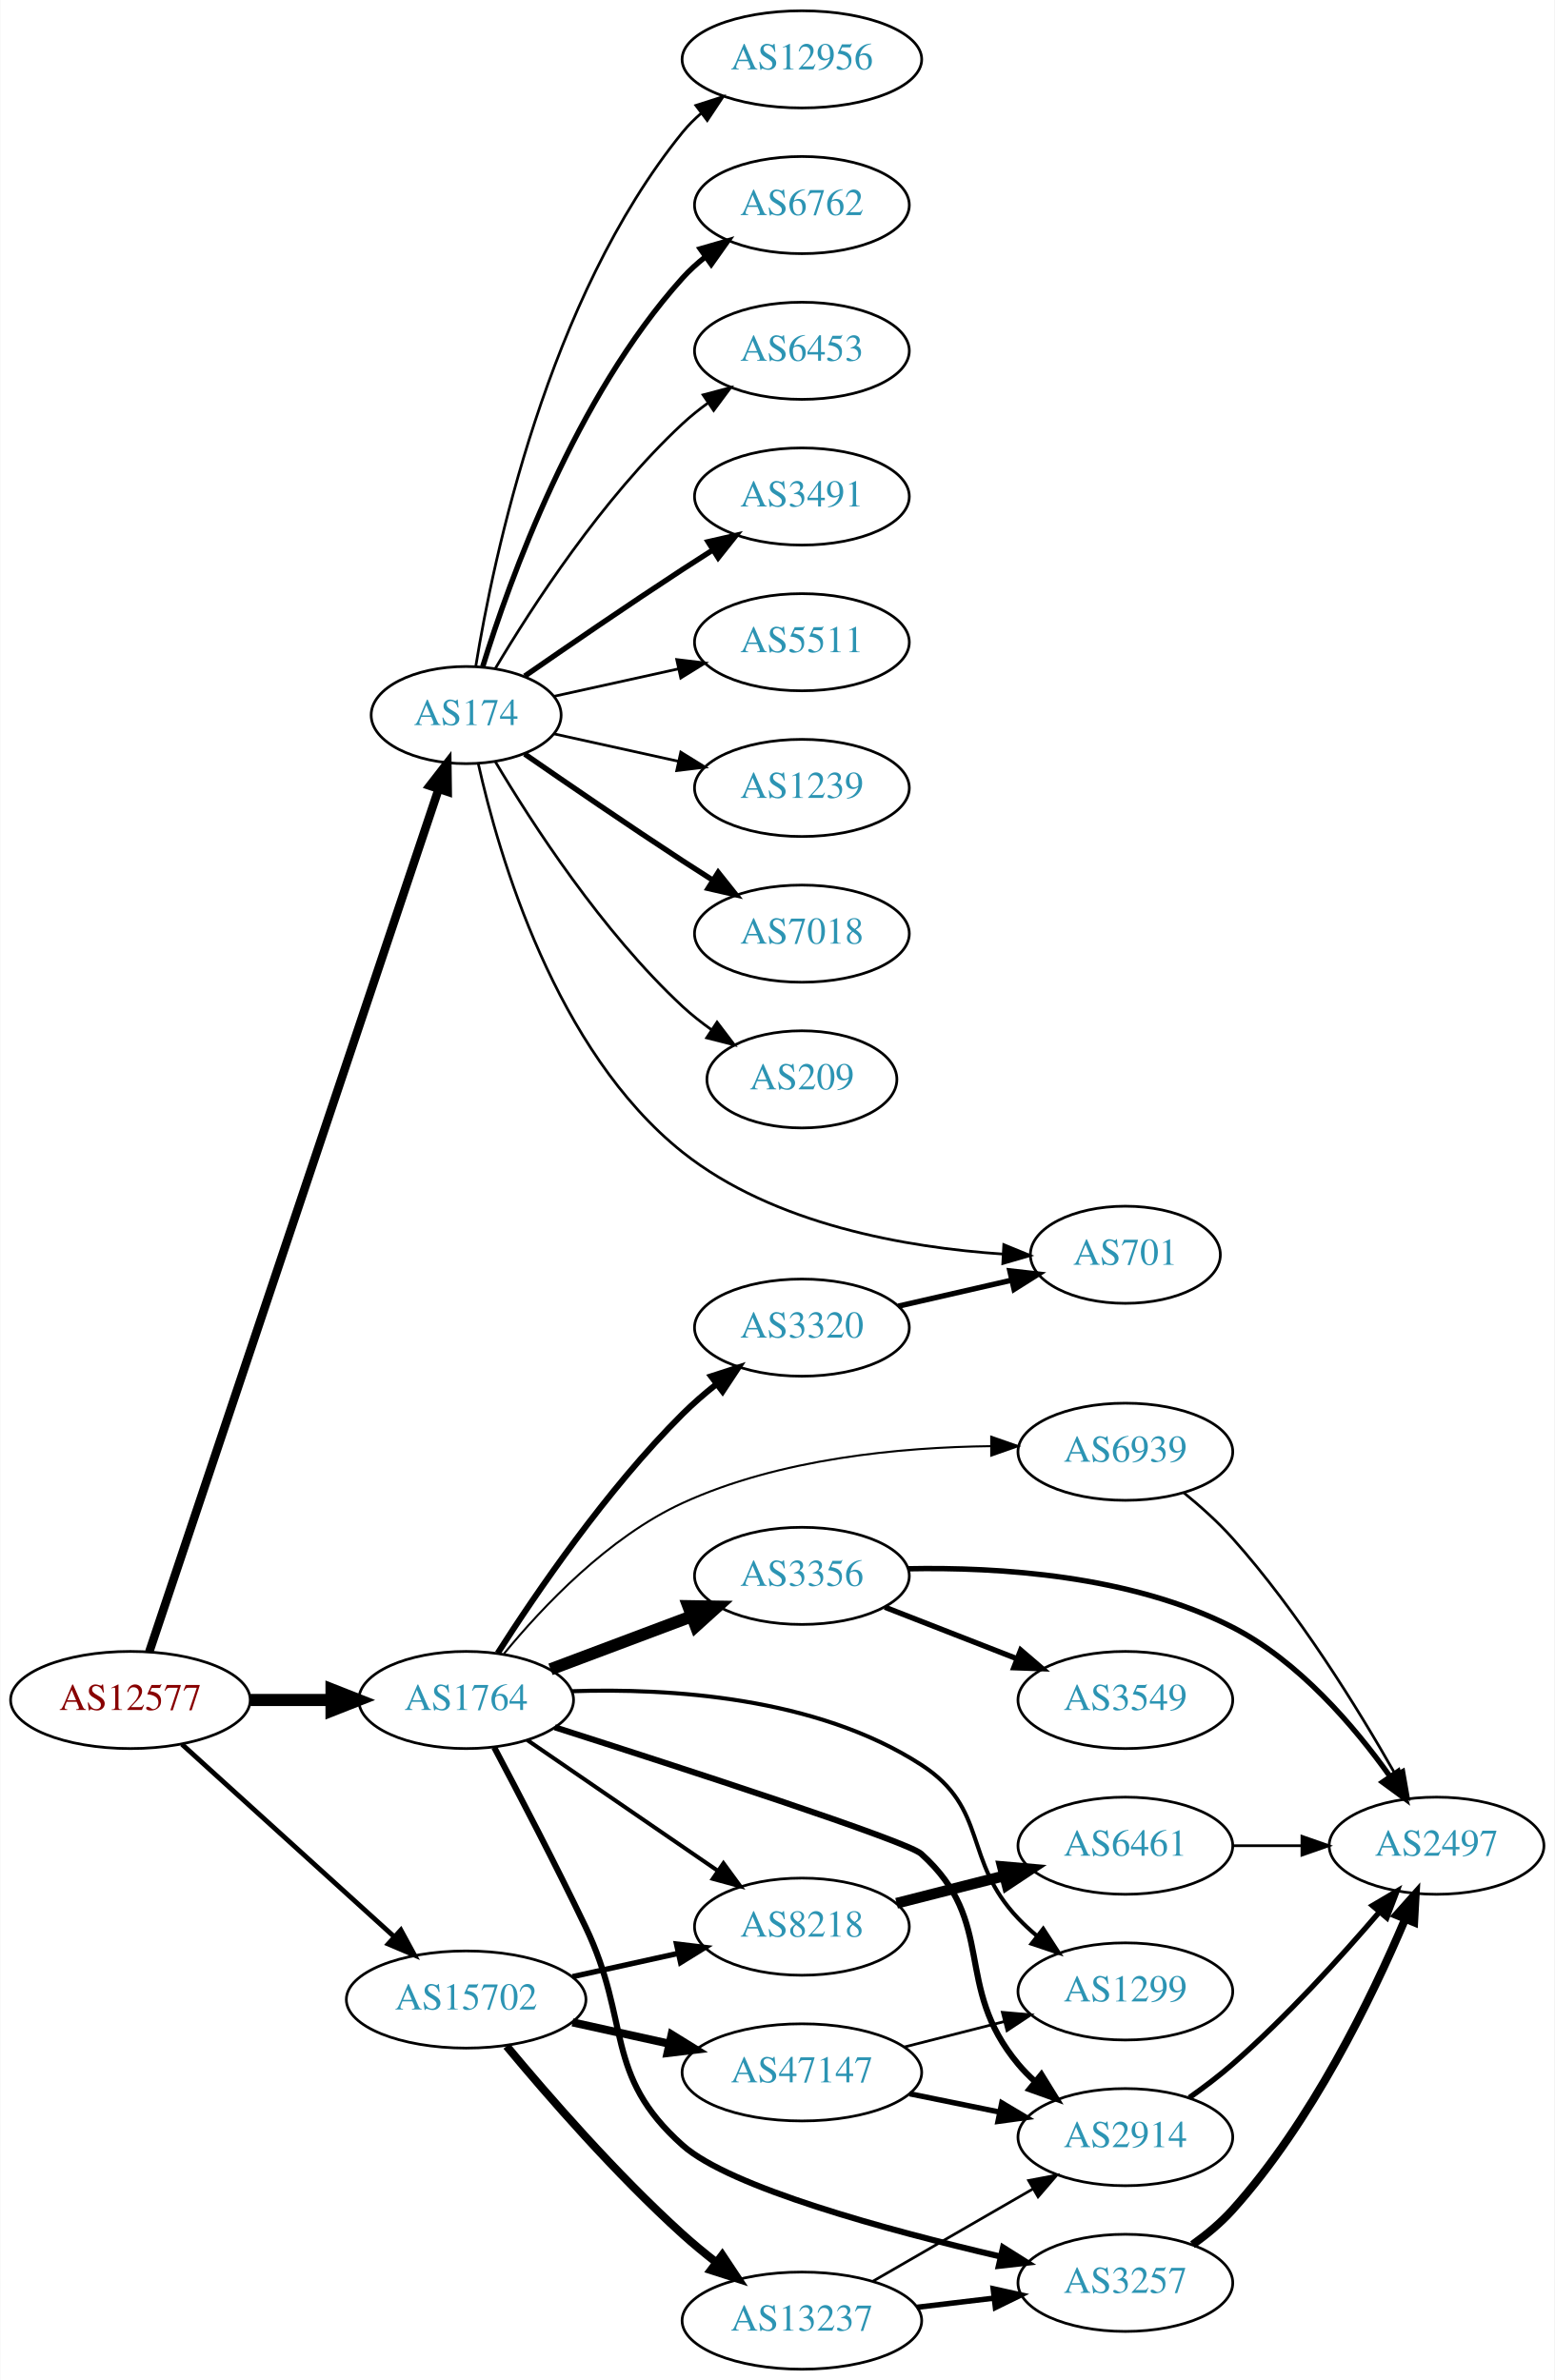
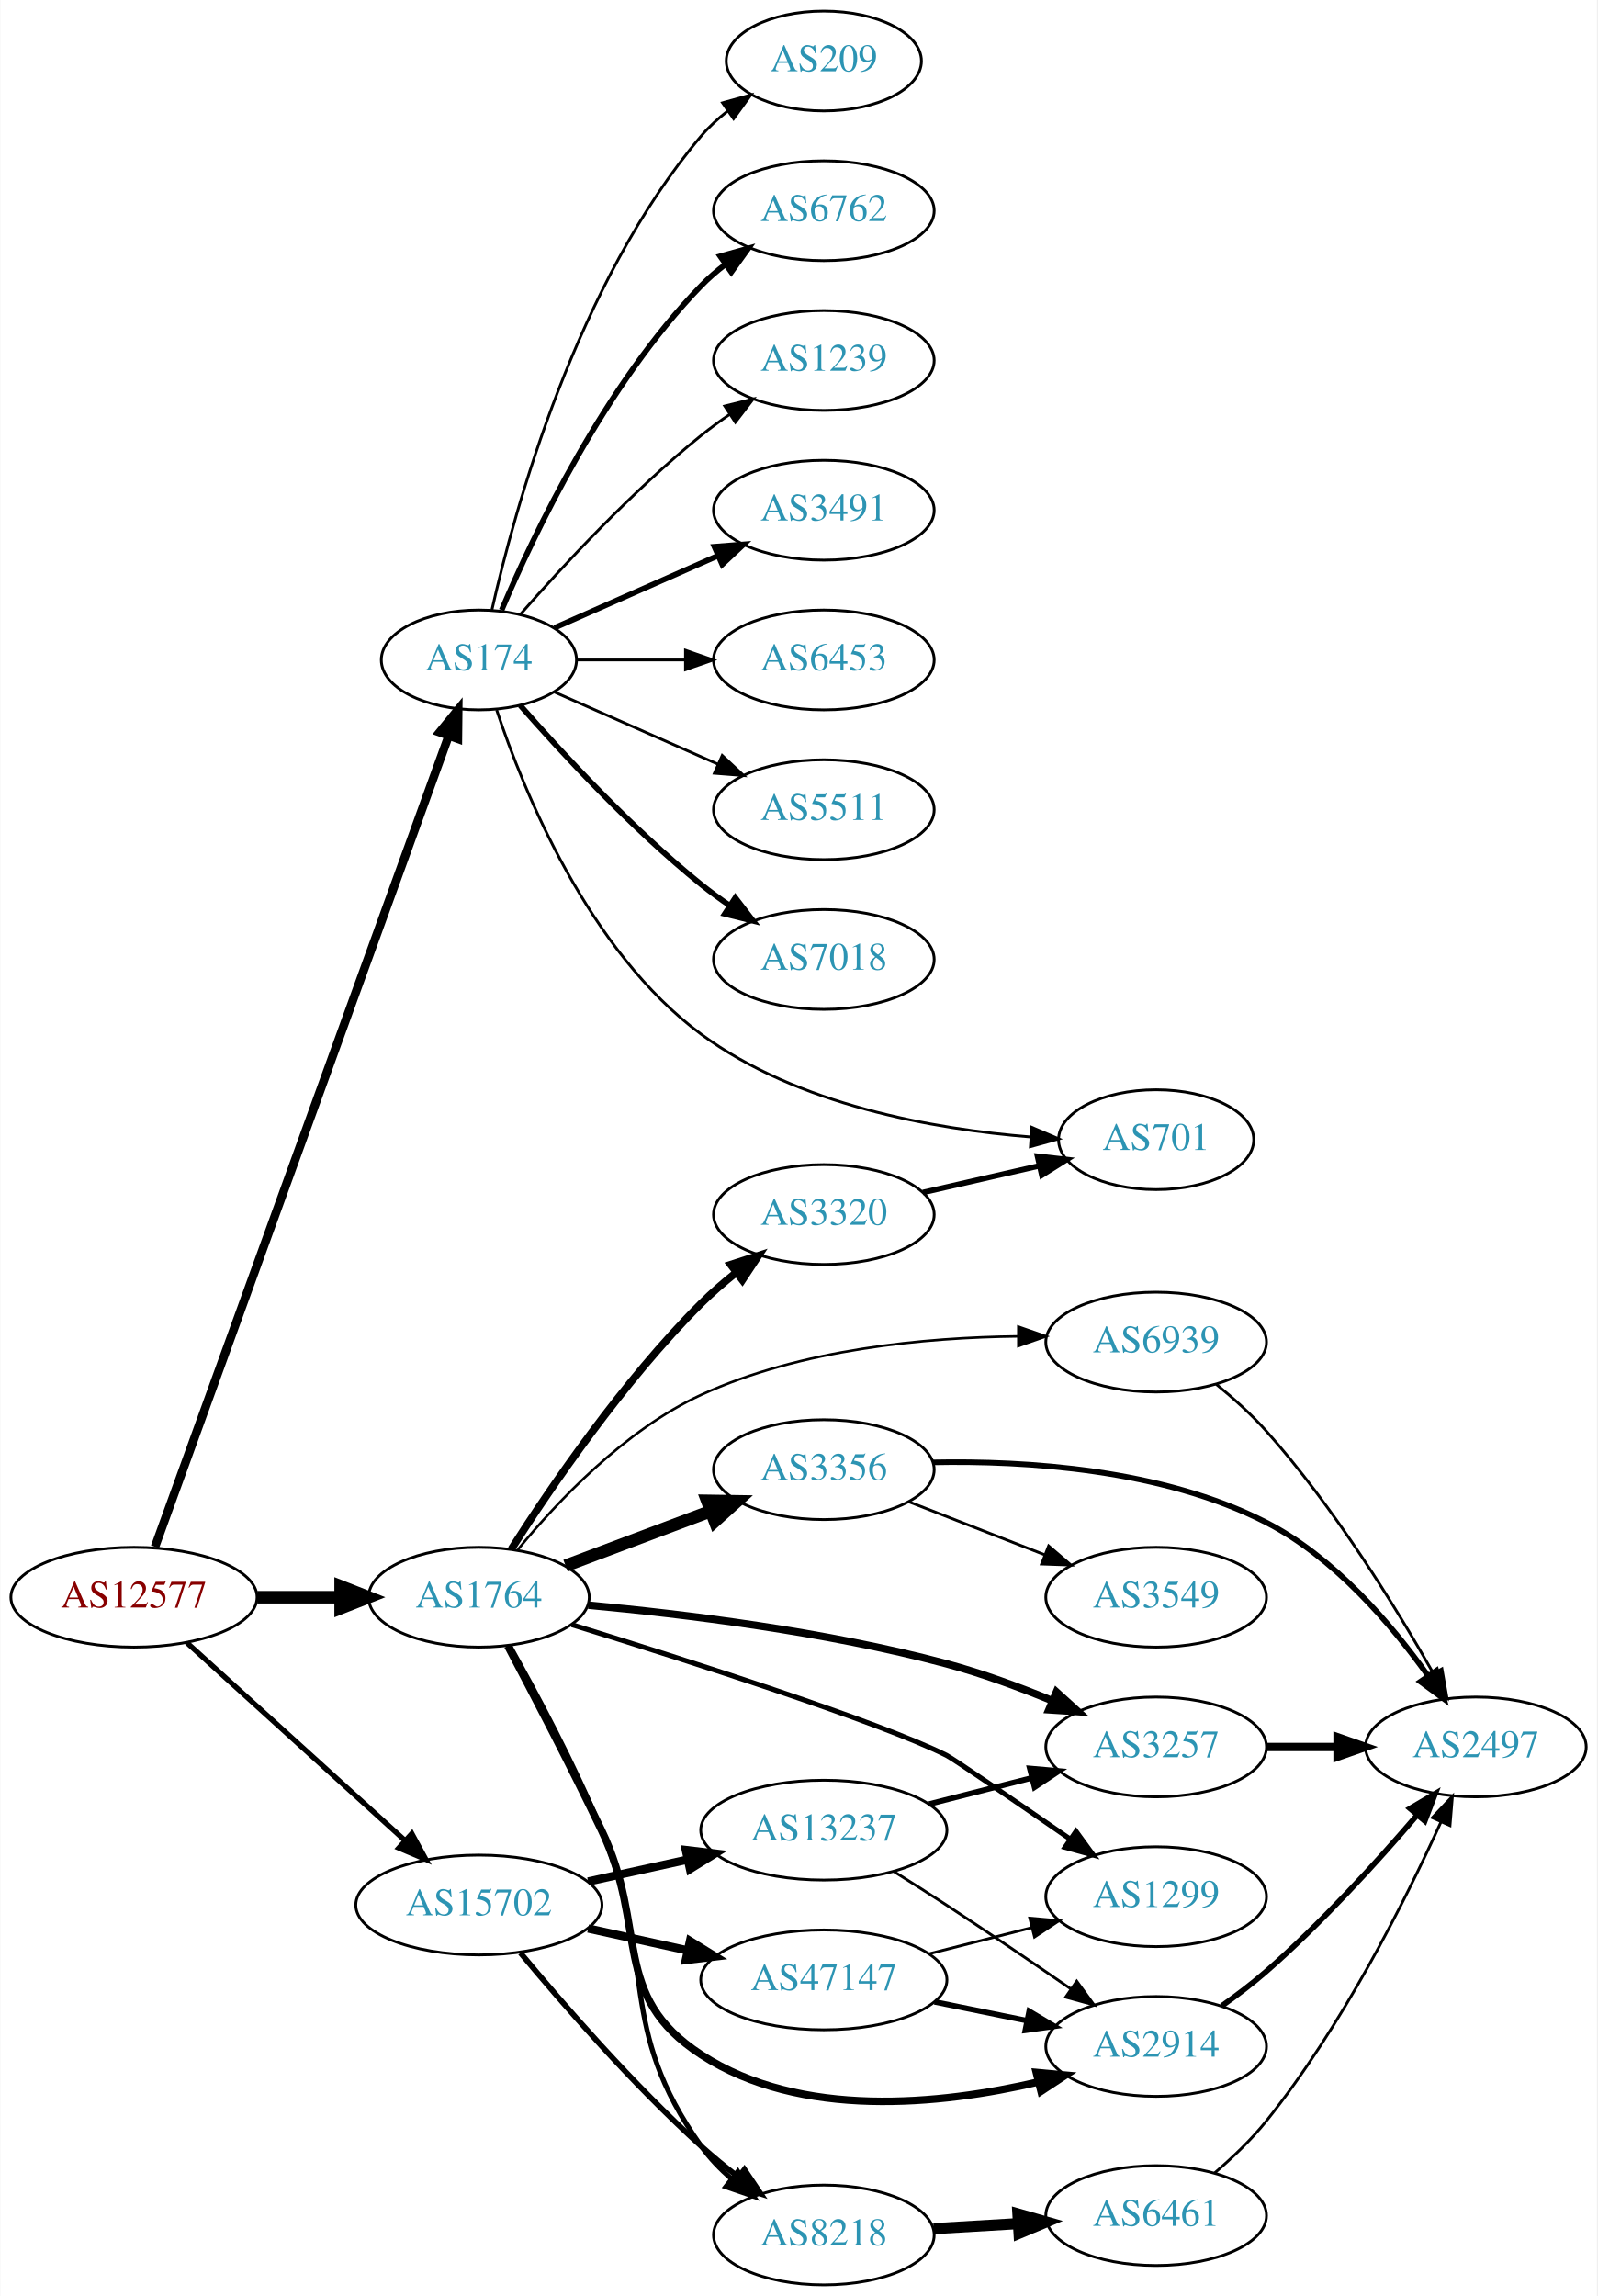
- <svg xmlns="http://www.w3.org/2000/svg" xmlns:xlink="http://www.w3.org/1999/xlink" width="576pt" height="882pt" viewBox="0.00 0.00 575.76 882.00">
-   <g id="graph0" class="graph" transform="scale(1 1) rotate(0) translate(4 878)">
-     <polygon fill="white" stroke="none" points="-4,4 -4,-878 571.762,-878 571.762,4 -4,4" />
+ <svg xmlns="http://www.w3.org/2000/svg" xmlns:xlink="http://www.w3.org/1999/xlink" width="576pt" height="828pt" viewBox="0.00 0.00 575.76 828.00">
+   <g id="graph0" class="graph" transform="scale(1 1) rotate(0) translate(4 824)">
+     <polygon fill="white" stroke="none" points="-4,4 -4,-824 571.762,-824 571.762,4 -4,4" />
    <g id="node1" class="node">
      <g id="a_node1">
        <a xlink:href="/asn/12577" xlink:title="AS12577 ~ Muehlgasse 14E [AT]">
          <ellipse fill="#ffffff" stroke="black" cx="44.196" cy="-248" rx="44.393" ry="18" />
          <text text-anchor="middle" x="44.196" y="-244.3" font-family="Times,serif" font-size="14.00" fill="#880000">AS12577</text>
        </a>
      </g>
    </g>
    <g id="node2" class="node">
      <g id="a_node2">
        <a xlink:href="/asn/174" xlink:title="AS174 ~ Cogent Communications [US]">
-           <ellipse fill="#ffffff" stroke="black" cx="168.588" cy="-613" rx="35.194" ry="18" />
-           <text text-anchor="middle" x="168.588" y="-609.3" font-family="Times,serif" font-size="14.00" fill="#2c94b3">AS174</text>
+           <ellipse fill="#ffffff" stroke="black" cx="168.588" cy="-586" rx="35.194" ry="18" />
+           <text text-anchor="middle" x="168.588" y="-582.3" font-family="Times,serif" font-size="14.00" fill="#2c94b3">AS174</text>
        </a>
      </g>
    </g>
    <g id="edge1" class="edge">
-       <path fill="none" stroke="black" stroke-width="3.15" d="M51.182,-265.852C70.989,-324.921 134.498,-514.317 158.387,-585.558" />
-       <polygon fill="black" stroke="black" stroke-width="3.15" points="155.116,-586.814 161.614,-595.183 161.753,-584.589 155.116,-586.814" />
+       <path fill="none" stroke="black" stroke-width="3.079" d="M51.776,-266.172C72.037,-322.125 133.564,-492.038 157.711,-558.724" />
+       <polygon fill="black" stroke="black" stroke-width="3.079" points="154.428,-559.937 161.124,-568.148 161.01,-557.554 154.428,-559.937" />
    </g>
    <g id="node3" class="node">
      <g id="a_node3">
        <a xlink:href="/asn/1764" xlink:title="AS1764 ~ NEXTLAYER-AS [AT]">
          <ellipse fill="#ffffff" stroke="black" cx="168.588" cy="-248" rx="39.794" ry="18" />
          <text text-anchor="middle" x="168.588" y="-244.3" font-family="Times,serif" font-size="14.00" fill="#2c94b3">AS1764</text>
        </a>
      </g>
    </g>
    <g id="edge2" class="edge">
      <path fill="none" stroke="black" stroke-width="4.5" d="M88.692,-248C98.381,-248 108.717,-248 118.61,-248" />
      <polygon fill="black" stroke="black" stroke-width="4.5" points="118.713,-251.938 128.713,-248 118.713,-244.063 118.713,-251.938" />
    </g>
    <g id="node4" class="node">
      <g id="a_node4">
        <a xlink:href="/asn/15702" xlink:title="AS15702 ~ Onstage Online GmbH [AT]">
          <ellipse fill="#ffffff" stroke="black" cx="168.588" cy="-137" rx="44.393" ry="18" />
          <text text-anchor="middle" x="168.588" y="-133.3" font-family="Times,serif" font-size="14.00" fill="#2c94b3">AS15702</text>
        </a>
      </g>
    </g>
    <g id="edge3" class="edge">
-       <path fill="none" stroke="black" stroke-width="1.8" d="M63.255,-231.622C84.046,-212.767 118.35,-181.655 141.911,-160.287" />
-       <polygon fill="black" stroke="black" stroke-width="1.8" points="144.399,-162.756 149.455,-153.446 139.696,-157.571 144.399,-162.756" />
+       <path fill="none" stroke="black" stroke-width="1.895" d="M63.255,-231.622C84.046,-212.767 118.35,-181.655 141.911,-160.287" />
+       <polygon fill="black" stroke="black" stroke-width="1.895" points="144.399,-162.756 149.455,-153.446 139.696,-157.571 144.399,-162.756" />
    </g>
    <g id="node5" class="node">
      <g id="a_node5">
-         <a xlink:href="/asn/12956" xlink:title="AS12956 ~ TELXIUS [ES]">
-           <ellipse fill="#ffffff" stroke="black" cx="292.98" cy="-856" rx="44.393" ry="18" />
-           <text text-anchor="middle" x="292.98" y="-852.3" font-family="Times,serif" font-size="14.00" fill="#2c94b3">AS12956</text>
+         <a xlink:href="/asn/6762" xlink:title="AS6762 ~ TELECOM ITALIA SPARKLE S.p.A. [IT]">
+           <ellipse fill="#ffffff" stroke="black" cx="292.98" cy="-748" rx="39.794" ry="18" />
+           <text text-anchor="middle" x="292.98" y="-744.3" font-family="Times,serif" font-size="14.00" fill="#2c94b3">AS6762</text>
        </a>
      </g>
    </g>
    <g id="edge4" class="edge">
-       <path fill="none" stroke="black" d="M172.169,-631.178C178.624,-670.997 198.695,-767.286 248.784,-829 250.846,-831.541 253.215,-833.911 255.758,-836.107" />
-       <polygon fill="black" stroke="black" points="253.691,-838.932 263.779,-842.169 257.911,-833.347 253.691,-838.932" />
+       <path fill="none" stroke="black" stroke-width="2" d="M176.779,-603.975C188.546,-631.682 214.12,-685.348 248.784,-721 251.404,-723.695 254.345,-726.239 257.428,-728.608" />
+       <polygon fill="black" stroke="black" stroke-width="2" points="255.594,-731.597 265.796,-734.455 259.603,-725.859 255.594,-731.597" />
    </g>
    <g id="node6" class="node">
      <g id="a_node6">
-         <a xlink:href="/asn/6762" xlink:title="AS6762 ~ TELECOM ITALIA SPARKLE S.p.A. [IT]">
-           <ellipse fill="#ffffff" stroke="black" cx="292.98" cy="-802" rx="39.794" ry="18" />
-           <text text-anchor="middle" x="292.98" y="-798.3" font-family="Times,serif" font-size="14.00" fill="#2c94b3">AS6762</text>
+         <a xlink:href="/asn/1239" xlink:title="AS1239 ~ Sprint [US]">
+           <ellipse fill="#ffffff" stroke="black" cx="292.98" cy="-694" rx="39.794" ry="18" />
+           <text text-anchor="middle" x="292.98" y="-690.3" font-family="Times,serif" font-size="14.00" fill="#2c94b3">AS1239</text>
        </a>
      </g>
    </g>
    <g id="edge5" class="edge">
-       <path fill="none" stroke="black" stroke-width="2" d="M174.726,-630.94C184.629,-662.979 208.966,-730.812 248.784,-775 251.3,-777.792 254.172,-780.401 257.211,-782.812" />
-       <polygon fill="black" stroke="black" stroke-width="2" points="255.34,-785.776 265.519,-788.715 259.394,-780.07 255.34,-785.776" />
+       <path fill="none" stroke="black" d="M183.462,-602.345C198.532,-619.559 223.81,-646.901 248.784,-667 252.04,-669.62 255.565,-672.192 259.149,-674.646" />
+       <polygon fill="black" stroke="black" points="257.237,-677.577 267.522,-680.121 261.068,-671.719 257.237,-677.577" />
    </g>
    <g id="node7" class="node">
      <g id="a_node7">
-         <a xlink:href="/asn/6453" xlink:title="AS6453 ~ TATA COMMUNICATIONS (AMERICA) INC [US]">
-           <ellipse fill="#ffffff" stroke="black" cx="292.98" cy="-748" rx="39.794" ry="18" />
-           <text text-anchor="middle" x="292.98" y="-744.3" font-family="Times,serif" font-size="14.00" fill="#2c94b3">AS6453</text>
+         <a xlink:href="/asn/3491" xlink:title="AS3491 ~ PCCW Global, Inc. [US]">
+           <ellipse fill="#ffffff" stroke="black" cx="292.98" cy="-640" rx="39.794" ry="18" />
+           <text text-anchor="middle" x="292.98" y="-636.3" font-family="Times,serif" font-size="14.00" fill="#2c94b3">AS3491</text>
        </a>
      </g>
    </g>
    <g id="edge6" class="edge">
-       <path fill="none" stroke="black" d="M179.401,-630.279C192.907,-653.011 218.967,-693.314 248.784,-721 251.691,-723.699 254.904,-726.28 258.228,-728.703" />
-       <polygon fill="black" stroke="black" points="256.363,-731.667 266.606,-734.375 260.287,-725.87 256.363,-731.667" />
+       <path fill="none" stroke="black" stroke-width="2" d="M195.844,-597.584C213.03,-605.167 235.743,-615.188 254.777,-623.586" />
+       <polygon fill="black" stroke="black" stroke-width="2" points="253.503,-626.849 264.065,-627.684 256.329,-620.445 253.503,-626.849" />
    </g>
    <g id="node8" class="node">
      <g id="a_node8">
-         <a xlink:href="/asn/3491" xlink:title="AS3491 ~ PCCW Global, Inc. [US]">
-           <ellipse fill="#ffffff" stroke="black" cx="292.98" cy="-694" rx="39.794" ry="18" />
-           <text text-anchor="middle" x="292.98" y="-690.3" font-family="Times,serif" font-size="14.00" fill="#2c94b3">AS3491</text>
-         </a>
-       </g>
-     </g>
-     <g id="edge7" class="edge">
-       <path fill="none" stroke="black" stroke-width="2" d="M190.279,-627.44C206.17,-638.449 228.721,-653.897 248.784,-667 252.366,-669.339 256.137,-671.759 259.897,-674.144" />
-       <polygon fill="black" stroke="black" stroke-width="2" points="258.23,-677.231 268.558,-679.596 261.959,-671.307 258.23,-677.231" />
-     </g>
-     <g id="node9" class="node">
-       <g id="a_node9">
-         <a xlink:href="/asn/5511" xlink:title="AS5511 ~ Orange S.A. [FR]">
-           <ellipse fill="#ffffff" stroke="black" cx="292.98" cy="-640" rx="39.794" ry="18" />
-           <text text-anchor="middle" x="292.98" y="-636.3" font-family="Times,serif" font-size="14.00" fill="#2c94b3">AS5511</text>
-         </a>
-       </g>
-     </g>
-     <g id="edge8" class="edge">
-       <path fill="none" stroke="black" d="M201.107,-619.953C215.168,-623.055 231.986,-626.765 247.31,-630.146" />
-       <polygon fill="black" stroke="black" points="246.601,-633.573 257.12,-632.31 248.109,-626.738 246.601,-633.573" />
-     </g>
-     <g id="node10" class="node">
-       <g id="a_node10">
-         <a xlink:href="/asn/1239" xlink:title="AS1239 ~ Sprint [US]">
-           <ellipse fill="#ffffff" stroke="black" cx="292.98" cy="-586" rx="39.794" ry="18" />
-           <text text-anchor="middle" x="292.98" y="-582.3" font-family="Times,serif" font-size="14.00" fill="#2c94b3">AS1239</text>
-         </a>
-       </g>
-     </g>
-     <g id="edge9" class="edge">
-       <path fill="none" stroke="black" d="M201.107,-606.047C215.168,-602.945 231.986,-599.235 247.31,-595.854" />
-       <polygon fill="black" stroke="black" points="248.109,-599.262 257.12,-593.69 246.601,-592.427 248.109,-599.262" />
-     </g>
-     <g id="node11" class="node">
-       <g id="a_node11">
        <a xlink:href="/asn/701" xlink:title="AS701 ~ UUNET [US]">
          <ellipse fill="#ffffff" stroke="black" cx="412.823" cy="-413" rx="35.194" ry="18" />
          <text text-anchor="middle" x="412.823" y="-409.3" font-family="Times,serif" font-size="14.00" fill="#2c94b3">AS701</text>
        </a>
      </g>
    </g>
+     <g id="edge7" class="edge">
+       <path fill="none" stroke="black" d="M174.985,-567.96C184.719,-538.652 208.084,-480.965 248.784,-451 283.401,-425.515 332.438,-416.794 367.678,-413.972" />
+       <polygon fill="black" stroke="black" points="367.942,-417.463 377.684,-413.299 367.472,-410.478 367.942,-417.463" />
+     </g>
+     <g id="node9" class="node">
+       <g id="a_node9">
+         <a xlink:href="/asn/6453" xlink:title="AS6453 ~ TATA COMMUNICATIONS (AMERICA) INC [US]">
+           <ellipse fill="#ffffff" stroke="black" cx="292.98" cy="-586" rx="39.794" ry="18" />
+           <text text-anchor="middle" x="292.98" y="-582.3" font-family="Times,serif" font-size="14.00" fill="#2c94b3">AS6453</text>
+         </a>
+       </g>
+     </g>
+     <g id="edge8" class="edge">
+       <path fill="none" stroke="black" d="M204.007,-586C216.058,-586 229.834,-586 242.852,-586" />
+       <polygon fill="black" stroke="black" points="243.081,-589.5 253.081,-586 243.081,-582.5 243.081,-589.5" />
+     </g>
+     <g id="node10" class="node">
+       <g id="a_node10">
+         <a xlink:href="/asn/5511" xlink:title="AS5511 ~ Orange S.A. [FR]">
+           <ellipse fill="#ffffff" stroke="black" cx="292.98" cy="-532" rx="39.794" ry="18" />
+           <text text-anchor="middle" x="292.98" y="-528.3" font-family="Times,serif" font-size="14.00" fill="#2c94b3">AS5511</text>
+         </a>
+       </g>
+     </g>
+     <g id="edge9" class="edge">
+       <path fill="none" stroke="black" d="M195.844,-574.416C213.03,-566.833 235.743,-556.812 254.777,-548.414" />
+       <polygon fill="black" stroke="black" points="256.329,-551.555 264.065,-544.316 253.503,-545.151 256.329,-551.555" />
+     </g>
+     <g id="node11" class="node">
+       <g id="a_node11">
+         <a xlink:href="/asn/7018" xlink:title="AS7018 ~ AT&amp;T Services, Inc. [US]">
+           <ellipse fill="#ffffff" stroke="black" cx="292.98" cy="-478" rx="39.794" ry="18" />
+           <text text-anchor="middle" x="292.98" y="-474.3" font-family="Times,serif" font-size="14.00" fill="#2c94b3">AS7018</text>
+         </a>
+       </g>
+     </g>
    <g id="edge10" class="edge">
-       <path fill="none" stroke="black" d="M173.088,-594.972C180.618,-561.225 201.643,-488.543 248.784,-451 282.513,-424.139 331.903,-415.648 367.476,-413.258" />
-       <polygon fill="black" stroke="black" points="367.78,-416.747 377.578,-412.716 367.405,-409.757 367.78,-416.747" />
+       <path fill="none" stroke="black" stroke-width="2" d="M183.462,-569.655C198.532,-552.441 223.81,-525.099 248.784,-505 252.04,-502.38 255.565,-499.808 259.149,-497.354" />
+       <polygon fill="black" stroke="black" stroke-width="2" points="261.068,-500.281 267.522,-491.879 257.237,-494.423 261.068,-500.281" />
    </g>
    <g id="node12" class="node">
      <g id="a_node12">
-         <a xlink:href="/asn/7018" xlink:title="AS7018 ~ AT&amp;T Services, Inc. [US]">
-           <ellipse fill="#ffffff" stroke="black" cx="292.98" cy="-532" rx="39.794" ry="18" />
-           <text text-anchor="middle" x="292.98" y="-528.3" font-family="Times,serif" font-size="14.00" fill="#2c94b3">AS7018</text>
+         <a xlink:href="/asn/209" xlink:title="AS209 ~ CenturyLink Communications, LLC [US]">
+           <ellipse fill="#ffffff" stroke="black" cx="292.98" cy="-802" rx="35.194" ry="18" />
+           <text text-anchor="middle" x="292.98" y="-798.3" font-family="Times,serif" font-size="14.00" fill="#2c94b3">AS209</text>
        </a>
      </g>
    </g>
    <g id="edge11" class="edge">
-       <path fill="none" stroke="black" stroke-width="2" d="M190.279,-598.56C206.17,-587.551 228.721,-572.103 248.784,-559 252.366,-556.661 256.137,-554.241 259.897,-551.856" />
-       <polygon fill="black" stroke="black" stroke-width="2" points="261.959,-554.693 268.558,-546.404 258.23,-548.769 261.959,-554.693" />
+       <path fill="none" stroke="black" d="M173.282,-604.075C181.422,-640.148 203.855,-722.14 248.784,-775 251.555,-778.26 254.821,-781.252 258.296,-783.961" />
+       <polygon fill="black" stroke="black" points="256.44,-786.932 266.65,-789.761 260.432,-781.182 256.44,-786.932" />
    </g>
    <g id="node13" class="node">
      <g id="a_node13">
-         <a xlink:href="/asn/209" xlink:title="AS209 ~ CenturyLink Communications, LLC [US]">
-           <ellipse fill="#ffffff" stroke="black" cx="292.98" cy="-478" rx="35.194" ry="18" />
-           <text text-anchor="middle" x="292.98" y="-474.3" font-family="Times,serif" font-size="14.00" fill="#2c94b3">AS209</text>
-         </a>
-       </g>
-     </g>
-     <g id="edge12" class="edge">
-       <path fill="none" stroke="black" d="M179.401,-595.721C192.907,-572.989 218.967,-532.686 248.784,-505 252.081,-501.939 255.774,-499.028 259.575,-496.328" />
-       <polygon fill="black" stroke="black" points="261.549,-499.219 267.956,-490.78 257.686,-493.381 261.549,-499.219" />
-     </g>
-     <g id="node14" class="node">
-       <g id="a_node14">
        <a xlink:href="/asn/3356" xlink:title="AS3356 ~ Level 3 Parent, LLC [US]">
          <ellipse fill="#ffffff" stroke="black" cx="292.98" cy="-294" rx="39.794" ry="18" />
          <text text-anchor="middle" x="292.98" y="-290.3" font-family="Times,serif" font-size="14.00" fill="#2c94b3">AS3356</text>
        </a>
      </g>
    </g>
-     <g id="edge13" class="edge">
+     <g id="edge12" class="edge">
      <path fill="none" stroke="black" stroke-width="4.5" d="M199.842,-259.371C215.583,-265.287 235.03,-272.596 251.995,-278.972" />
      <polygon fill="black" stroke="black" stroke-width="4.5" points="250.904,-282.768 261.65,-282.601 253.675,-275.397 250.904,-282.768" />
+     </g>
+     <g id="node14" class="node">
+       <g id="a_node14">
+         <a xlink:href="/asn/2914" xlink:title="AS2914 ~ NTT America, Inc. [US]">
+           <ellipse fill="#ffffff" stroke="black" cx="412.823" cy="-86" rx="39.794" ry="18" />
+           <text text-anchor="middle" x="412.823" y="-82.3" font-family="Times,serif" font-size="14.00" fill="#2c94b3">AS2914</text>
+         </a>
+       </g>
+     </g>
+     <g id="edge13" class="edge">
+       <path fill="none" stroke="black" stroke-width="2.7" d="M178.983,-230.447C187.937,-213.553 201.665,-187.221 212.784,-164 229.799,-128.468 215.752,-104.467 248.784,-83 284.649,-59.693 334.969,-64.941 370.189,-73.158" />
+       <polygon fill="black" stroke="black" stroke-width="2.7" points="369.599,-76.618 380.15,-75.653 371.3,-69.828 369.599,-76.618" />
    </g>
    <g id="node15" class="node">
      <g id="a_node15">
        <a xlink:href="/asn/3257" xlink:title="AS3257 ~ GTT [DE]">
-           <ellipse fill="#ffffff" stroke="black" cx="412.823" cy="-32" rx="39.794" ry="18" />
-           <text text-anchor="middle" x="412.823" y="-28.3" font-family="Times,serif" font-size="14.00" fill="#2c94b3">AS3257</text>
+           <ellipse fill="#ffffff" stroke="black" cx="412.823" cy="-194" rx="39.794" ry="18" />
+           <text text-anchor="middle" x="412.823" y="-190.3" font-family="Times,serif" font-size="14.00" fill="#2c94b3">AS3257</text>
        </a>
      </g>
    </g>
    <g id="edge14" class="edge">
-       <path fill="none" stroke="black" stroke-width="2.25" d="M178.983,-230.447C187.937,-213.553 201.665,-187.221 212.784,-164 229.799,-128.468 219.372,-109.209 248.784,-83 266.325,-67.37 324.603,-51.552 366.475,-41.766" />
-       <polygon fill="black" stroke="black" stroke-width="2.25" points="367.503,-45.121 376.466,-39.471 365.936,-38.298 367.503,-45.121" />
+       <path fill="none" stroke="black" stroke-width="2.7" d="M208.053,-245.132C242.365,-241.952 293.744,-235.656 337.176,-224 349.949,-220.572 363.486,-215.576 375.473,-210.64" />
+       <polygon fill="black" stroke="black" stroke-width="2.7" points="376.869,-213.85 384.711,-206.726 374.138,-207.405 376.869,-213.85" />
    </g>
    <g id="node16" class="node">
      <g id="a_node16">
-         <a xlink:href="/asn/2914" xlink:title="AS2914 ~ NTT America, Inc. [US]">
-           <ellipse fill="#ffffff" stroke="black" cx="412.823" cy="-86" rx="39.794" ry="18" />
-           <text text-anchor="middle" x="412.823" y="-82.3" font-family="Times,serif" font-size="14.00" fill="#2c94b3">AS2914</text>
+         <a xlink:href="/asn/8218" xlink:title="AS8218 ~ legacy Neotelecoms [FR]">
+           <ellipse fill="#ffffff" stroke="black" cx="292.98" cy="-18" rx="39.794" ry="18" />
+           <text text-anchor="middle" x="292.98" y="-14.3" font-family="Times,serif" font-size="14.00" fill="#2c94b3">AS8218</text>
        </a>
      </g>
    </g>
    <g id="edge15" class="edge">
-       <path fill="none" stroke="black" stroke-width="2.25" d="M201.424,-237.886C248.559,-222.81 331.953,-195.704 337.176,-191 365.548,-165.45 348.676,-142.283 373.176,-113 375.048,-110.764 377.146,-108.627 379.373,-106.605" />
-       <polygon fill="black" stroke="black" stroke-width="2.25" points="381.72,-109.209 387.292,-100.198 377.317,-103.767 381.72,-109.209" />
+       <path fill="none" stroke="black" stroke-width="1.8" d="M179.756,-230.391C189.138,-213.674 203.048,-187.657 212.784,-164 233.006,-114.865 217.932,-93.258 248.784,-50 251.823,-45.74 255.602,-41.811 259.651,-38.273" />
+       <polygon fill="black" stroke="black" stroke-width="1.8" points="261.965,-40.906 267.649,-31.965 257.63,-35.41 261.965,-40.906" />
    </g>
    <g id="node17" class="node">
      <g id="a_node17">
        <a xlink:href="/asn/3320" xlink:title="AS3320 ~ DTAG [DE]">
          <ellipse fill="#ffffff" stroke="black" cx="292.98" cy="-386" rx="39.794" ry="18" />
          <text text-anchor="middle" x="292.98" y="-382.3" font-family="Times,serif" font-size="14.00" fill="#2c94b3">AS3320</text>
        </a>
      </g>
    </g>
    <g id="edge16" class="edge">
-       <path fill="none" stroke="black" stroke-width="2.25" d="M180.285,-265.358C194.358,-287.407 220.626,-325.956 248.784,-354 252.572,-357.773 256.828,-361.459 261.152,-364.909" />
-       <polygon fill="black" stroke="black" stroke-width="2.25" points="259.367,-367.949 269.447,-371.212 263.602,-362.375 259.367,-367.949" />
+       <path fill="none" stroke="black" stroke-width="2.7" d="M180.285,-265.358C194.358,-287.407 220.626,-325.956 248.784,-354 252.572,-357.773 256.828,-361.459 261.152,-364.909" />
+       <polygon fill="black" stroke="black" stroke-width="2.7" points="259.367,-367.949 269.447,-371.212 263.602,-362.375 259.367,-367.949" />
    </g>
    <g id="node18" class="node">
      <g id="a_node18">
-         <a xlink:href="/asn/8218" xlink:title="AS8218 ~ legacy Neotelecoms [FR]">
-           <ellipse fill="#ffffff" stroke="black" cx="292.98" cy="-164" rx="39.794" ry="18" />
-           <text text-anchor="middle" x="292.98" y="-160.3" font-family="Times,serif" font-size="14.00" fill="#2c94b3">AS8218</text>
-         </a>
-       </g>
-     </g>
-     <g id="edge17" class="edge">
-       <path fill="none" stroke="black" stroke-width="1.5" d="M191.188,-233.176C210.817,-219.704 239.971,-199.695 261.882,-184.657" />
-       <polygon fill="black" stroke="black" stroke-width="1.5" points="263.921,-187.503 270.185,-178.959 259.96,-181.731 263.921,-187.503" />
-     </g>
-     <g id="node19" class="node">
-       <g id="a_node19">
        <a xlink:href="/asn/1299" xlink:title="AS1299 ~ Telia Carrier [EU]">
          <ellipse fill="#ffffff" stroke="black" cx="412.823" cy="-140" rx="39.794" ry="18" />
          <text text-anchor="middle" x="412.823" y="-136.3" font-family="Times,serif" font-size="14.00" fill="#2c94b3">AS1299</text>
        </a>
      </g>
    </g>
-     <g id="edge18" class="edge">
-       <path fill="none" stroke="black" stroke-width="1.5" d="M207.672,-251.254C243.844,-252.453 298.325,-249.17 337.176,-224 362.323,-207.709 352.488,-188.674 373.176,-167 375.243,-164.835 377.507,-162.738 379.871,-160.734" />
-       <polygon fill="black" stroke="black" stroke-width="1.5" points="382.393,-163.207 388.147,-154.31 378.101,-157.677 382.393,-163.207" />
-     </g>
-     <g id="node20" class="node">
-       <g id="a_node20">
+     <g id="edge17" class="edge">
+       <path fill="none" stroke="black" stroke-width="1.8" d="M202.081,-238.103C243.642,-225.246 313.124,-203.025 337.176,-191 339.653,-189.762 362.081,-174.392 381.713,-160.846" />
+       <polygon fill="black" stroke="black" stroke-width="1.8" points="383.932,-163.567 390.171,-155.004 379.954,-157.807 383.932,-163.567" />
+     </g>
+     <g id="node19" class="node">
+       <g id="a_node19">
        <a xlink:href="/asn/6939" xlink:title="AS6939 ~ Hurricane Electric LLC [US]">
          <ellipse fill="#ffffff" stroke="black" cx="412.823" cy="-340" rx="39.794" ry="18" />
          <text text-anchor="middle" x="412.823" y="-336.3" font-family="Times,serif" font-size="14.00" fill="#2c94b3">AS6939</text>
        </a>
      </g>
    </g>
-     <g id="edge19" class="edge">
-       <path fill="none" stroke="black" stroke-width="0.75" d="M182.644,-265.187C196.852,-282.486 221.254,-308.362 248.784,-321 284.694,-337.485 329.533,-341.686 363.095,-342.074" />
-       <polygon fill="black" stroke="black" stroke-width="0.75" points="363.123,-345.574 373.126,-342.082 363.129,-338.574 363.123,-345.574" />
+     <g id="edge18" class="edge">
+       <path fill="none" stroke="black" stroke-width="0.9" d="M182.644,-265.187C196.852,-282.486 221.254,-308.362 248.784,-321 284.694,-337.485 329.533,-341.686 363.095,-342.074" />
+       <polygon fill="black" stroke="black" stroke-width="0.9" points="363.123,-345.574 373.126,-342.082 363.129,-338.574 363.123,-345.574" />
    </g>
    <g id="edge27" class="edge">
-       <path fill="none" stroke="black" stroke-width="2" d="M207.978,-145.469C220.369,-148.202 234.216,-151.257 247.036,-154.085" />
-       <polygon fill="black" stroke="black" stroke-width="2" points="246.532,-157.558 257.051,-156.295 248.04,-150.722 246.532,-157.558" />
+       <path fill="none" stroke="black" stroke-width="2" d="M183.571,-119.736C198.732,-101.491 224.086,-72.325 248.784,-50 252.939,-46.245 257.518,-42.492 262.096,-38.947" />
+       <polygon fill="black" stroke="black" stroke-width="2" points="264.344,-41.636 270.241,-32.834 260.142,-36.038 264.344,-41.636" />
+     </g>
+     <g id="node23" class="node">
+       <g id="a_node23">
+         <a xlink:href="/asn/13237" xlink:title="AS13237 ~ European Backbone of AS13237 [DE]">
+           <ellipse fill="#ffffff" stroke="black" cx="292.98" cy="-164" rx="44.393" ry="18" />
+           <text text-anchor="middle" x="292.98" y="-160.3" font-family="Times,serif" font-size="14.00" fill="#2c94b3">AS13237</text>
+         </a>
+       </g>
+     </g>
+     <g id="edge25" class="edge">
+       <path fill="none" stroke="black" stroke-width="3" d="M207.978,-145.469C219.37,-147.982 231.993,-150.767 243.917,-153.397" />
+       <polygon fill="black" stroke="black" stroke-width="3" points="243.208,-156.825 253.727,-155.561 244.716,-149.989 243.208,-156.825" />
    </g>
    <g id="node24" class="node">
      <g id="a_node24">
        <a xlink:href="/asn/47147" xlink:title="AS47147 ~ ANEXIA Internetdienstleistungs GmbH [AT]">
          <ellipse fill="#ffffff" stroke="black" cx="292.98" cy="-110" rx="44.393" ry="18" />
          <text text-anchor="middle" x="292.98" y="-106.3" font-family="Times,serif" font-size="14.00" fill="#2c94b3">AS47147</text>
        </a>
      </g>
    </g>
    <g id="edge26" class="edge">
      <path fill="none" stroke="black" stroke-width="3" d="M207.978,-128.531C219.37,-126.018 231.993,-123.233 243.917,-120.603" />
      <polygon fill="black" stroke="black" stroke-width="3" points="244.716,-124.011 253.727,-118.439 243.208,-117.175 244.716,-124.011" />
    </g>
-     <g id="node25" class="node">
-       <g id="a_node25">
-         <a xlink:href="/asn/13237" xlink:title="AS13237 ~ European Backbone of AS13237 [DE]">
-           <ellipse fill="#ffffff" stroke="black" cx="292.98" cy="-18" rx="44.393" ry="18" />
-           <text text-anchor="middle" x="292.98" y="-14.3" font-family="Times,serif" font-size="14.00" fill="#2c94b3">AS13237</text>
-         </a>
-       </g>
-     </g>
-     <g id="edge28" class="edge">
-       <path fill="none" stroke="black" stroke-width="3" d="M183.571,-119.736C198.732,-101.491 224.086,-72.325 248.784,-50 252.666,-46.492 256.919,-42.985 261.195,-39.648" />
-       <polygon fill="black" stroke="black" stroke-width="3" points="263.485,-42.304 269.353,-33.483 259.265,-36.719 263.485,-42.304" />
-     </g>
-     <g id="node21" class="node">
-       <g id="a_node21">
+     <g id="node20" class="node">
+       <g id="a_node20">
        <a xlink:href="/asn/3549" xlink:title="AS3549 ~ Level 3 Parent, LLC [US]">
          <ellipse fill="#ffffff" stroke="black" cx="412.823" cy="-248" rx="39.794" ry="18" />
          <text text-anchor="middle" x="412.823" y="-244.3" font-family="Times,serif" font-size="14.00" fill="#2c94b3">AS3549</text>
        </a>
      </g>
    </g>
-     <g id="edge20" class="edge">
-       <path fill="none" stroke="black" stroke-width="2" d="M323.717,-282.392C338.511,-276.618 356.588,-269.561 372.51,-263.346" />
-       <polygon fill="black" stroke="black" stroke-width="2" points="374.053,-266.501 382.096,-259.604 371.508,-259.98 374.053,-266.501" />
-     </g>
-     <g id="node22" class="node">
-       <g id="a_node22">
+     <g id="edge19" class="edge">
+       <path fill="none" stroke="black" d="M323.717,-282.392C338.511,-276.618 356.588,-269.561 372.51,-263.346" />
+       <polygon fill="black" stroke="black" points="374.053,-266.501 382.096,-259.604 371.508,-259.98 374.053,-266.501" />
+     </g>
+     <g id="node21" class="node">
+       <g id="a_node21">
        <a xlink:href="/asn/2497" xlink:title="AS2497 ~ Internet Initiative Japan Inc. [JP]">
          <ellipse fill="#ffffff" stroke="black" cx="528.116" cy="-194" rx="39.794" ry="18" />
          <text text-anchor="middle" x="528.116" y="-190.3" font-family="Times,serif" font-size="14.00" fill="#2c94b3">AS2497</text>
        </a>
      </g>
    </g>
-     <g id="edge21" class="edge">
+     <g id="edge20" class="edge">
      <path fill="none" stroke="black" stroke-width="2" d="M332.3,-296.631C365.803,-297.302 414.843,-294.243 452.469,-275 477.015,-262.446 497.589,-238.343 510.879,-219.68" />
      <polygon fill="black" stroke="black" stroke-width="2" points="513.864,-221.517 516.632,-211.29 508.09,-217.558 513.864,-221.517" />
    </g>
-     <g id="edge24" class="edge">
-       <path fill="none" stroke="black" stroke-width="3" d="M437.697,-46.127C442.941,-49.896 448.198,-54.256 452.469,-59 481.805,-91.581 504.146,-137.695 516.443,-166.713" />
-       <polygon fill="black" stroke="black" stroke-width="3" points="513.315,-168.308 520.368,-176.213 519.784,-165.634 513.315,-168.308" />
-     </g>
-     <g id="edge22" class="edge">
+     <g id="edge21" class="edge">
      <path fill="none" stroke="black" stroke-width="2" d="M436.514,-100.63C441.915,-104.44 447.538,-108.692 452.469,-113 472.396,-130.407 492.588,-152.658 506.938,-169.433" />
      <polygon fill="black" stroke="black" stroke-width="2" points="504.358,-171.804 513.486,-177.183 509.705,-167.286 504.358,-171.804" />
    </g>
+     <g id="edge22" class="edge">
+       <path fill="none" stroke="black" stroke-width="3" d="M452.495,-194C460.698,-194 469.462,-194 477.994,-194" />
+       <polygon fill="black" stroke="black" stroke-width="3" points="478.233,-197.5 488.233,-194 478.233,-190.5 478.233,-197.5" />
+     </g>
+     <g id="node22" class="node">
+       <g id="a_node22">
+         <a xlink:href="/asn/6461" xlink:title="AS6461 ~ Zayo Bandwidth [US]">
+           <ellipse fill="#ffffff" stroke="black" cx="412.823" cy="-25" rx="39.794" ry="18" />
+           <text text-anchor="middle" x="412.823" y="-21.3" font-family="Times,serif" font-size="14.00" fill="#2c94b3">AS6461</text>
+         </a>
+       </g>
+     </g>
    <g id="edge23" class="edge">
+       <path fill="none" stroke="black" stroke-width="4" d="M332.566,-20.292C342.333,-20.872 352.949,-21.503 363.144,-22.108" />
+       <polygon fill="black" stroke="black" stroke-width="4" points="362.96,-25.604 373.15,-22.703 363.375,-18.616 362.96,-25.604" />
+     </g>
+     <g id="edge24" class="edge">
      <path fill="none" stroke="black" stroke-width="2" d="M328.7,-393.955C341.792,-396.955 356.814,-400.396 370.455,-403.522" />
      <polygon fill="black" stroke="black" stroke-width="2" points="370.033,-407.016 380.562,-405.838 371.597,-400.193 370.033,-407.016" />
    </g>
-     <g id="node23" class="node">
-       <g id="a_node23">
-         <a xlink:href="/asn/6461" xlink:title="AS6461 ~ Zayo Bandwidth [US]">
-           <ellipse fill="#ffffff" stroke="black" cx="412.823" cy="-194" rx="39.794" ry="18" />
-           <text text-anchor="middle" x="412.823" y="-190.3" font-family="Times,serif" font-size="14.00" fill="#2c94b3">AS6461</text>
-         </a>
-       </g>
-     </g>
-     <g id="edge25" class="edge">
-       <path fill="none" stroke="black" stroke-width="4" d="M328.065,-172.677C340.524,-175.849 354.796,-179.482 367.986,-182.84" />
-       <polygon fill="black" stroke="black" stroke-width="4" points="367.26,-186.267 377.815,-185.342 368.987,-179.483 367.26,-186.267" />
-     </g>
-     <g id="edge34" class="edge">
+     <g id="edge33" class="edge">
      <path fill="none" stroke="black" d="M434.507,-324.784C440.635,-319.788 447.128,-313.975 452.469,-308 476.828,-280.752 498.972,-244.874 512.704,-220.705" />
      <polygon fill="black" stroke="black" points="515.887,-222.183 517.713,-211.747 509.777,-218.767 515.887,-222.183" />
    </g>
+     <g id="edge32" class="edge">
+       <path fill="none" stroke="black" d="M433.942,-40.407C440.315,-45.861 447.094,-52.314 452.469,-59 479.79,-92.981 502.552,-138.34 515.503,-166.863" />
+       <polygon fill="black" stroke="black" points="512.398,-168.494 519.666,-176.203 518.792,-165.644 512.398,-168.494" />
+     </g>
+     <g id="edge29" class="edge">
+       <path fill="none" stroke="black" d="M318.308,-149.036C324.493,-145.164 331.107,-140.968 337.176,-137 352.048,-127.278 368.364,-116.181 381.938,-106.827" />
+       <polygon fill="black" stroke="black" points="384.184,-109.529 390.42,-100.963 380.204,-103.771 384.184,-109.529" />
+     </g>
+     <g id="edge28" class="edge">
+       <path fill="none" stroke="black" stroke-width="2" d="M330.943,-173.41C342.65,-176.39 355.706,-179.714 367.855,-182.807" />
+       <polygon fill="black" stroke="black" stroke-width="2" points="367.242,-186.262 377.796,-185.338 368.969,-179.479 367.242,-186.262" />
+     </g>
    <g id="edge31" class="edge">
-       <path fill="none" stroke="black" d="M452.495,-194C460.698,-194 469.462,-194 477.994,-194" />
-       <polygon fill="black" stroke="black" points="478.233,-197.5 488.233,-194 478.233,-190.5 478.233,-197.5" />
-     </g>
-     <g id="edge29" class="edge">
      <path fill="none" stroke="black" stroke-width="2" d="M332.893,-102.075C343.569,-99.901 355.24,-97.524 366.254,-95.281" />
      <polygon fill="black" stroke="black" stroke-width="2" points="367.036,-98.693 376.136,-93.268 365.639,-91.834 367.036,-98.693" />
    </g>
    <g id="edge30" class="edge">
      <path fill="none" stroke="black" d="M330.943,-119.41C342.65,-122.39 355.706,-125.714 367.855,-128.807" />
      <polygon fill="black" stroke="black" points="367.242,-132.262 377.796,-131.338 368.969,-125.479 367.242,-132.262" />
    </g>
-     <g id="edge33" class="edge">
-       <path fill="none" stroke="black" stroke-width="2" d="M335.527,-22.936C344.773,-24.034 354.646,-25.207 364.118,-26.332" />
-       <polygon fill="black" stroke="black" stroke-width="2" points="363.846,-29.825 374.189,-27.529 364.672,-22.874 363.846,-29.825" />
-     </g>
-     <g id="edge32" class="edge">
-       <path fill="none" stroke="black" d="M319.261,-32.588C336.58,-42.582 359.731,-55.941 378.547,-66.799" />
-       <polygon fill="black" stroke="black" points="376.981,-69.935 387.391,-71.902 380.479,-63.872 376.981,-69.935" />
-     </g>
  </g>
</svg>
